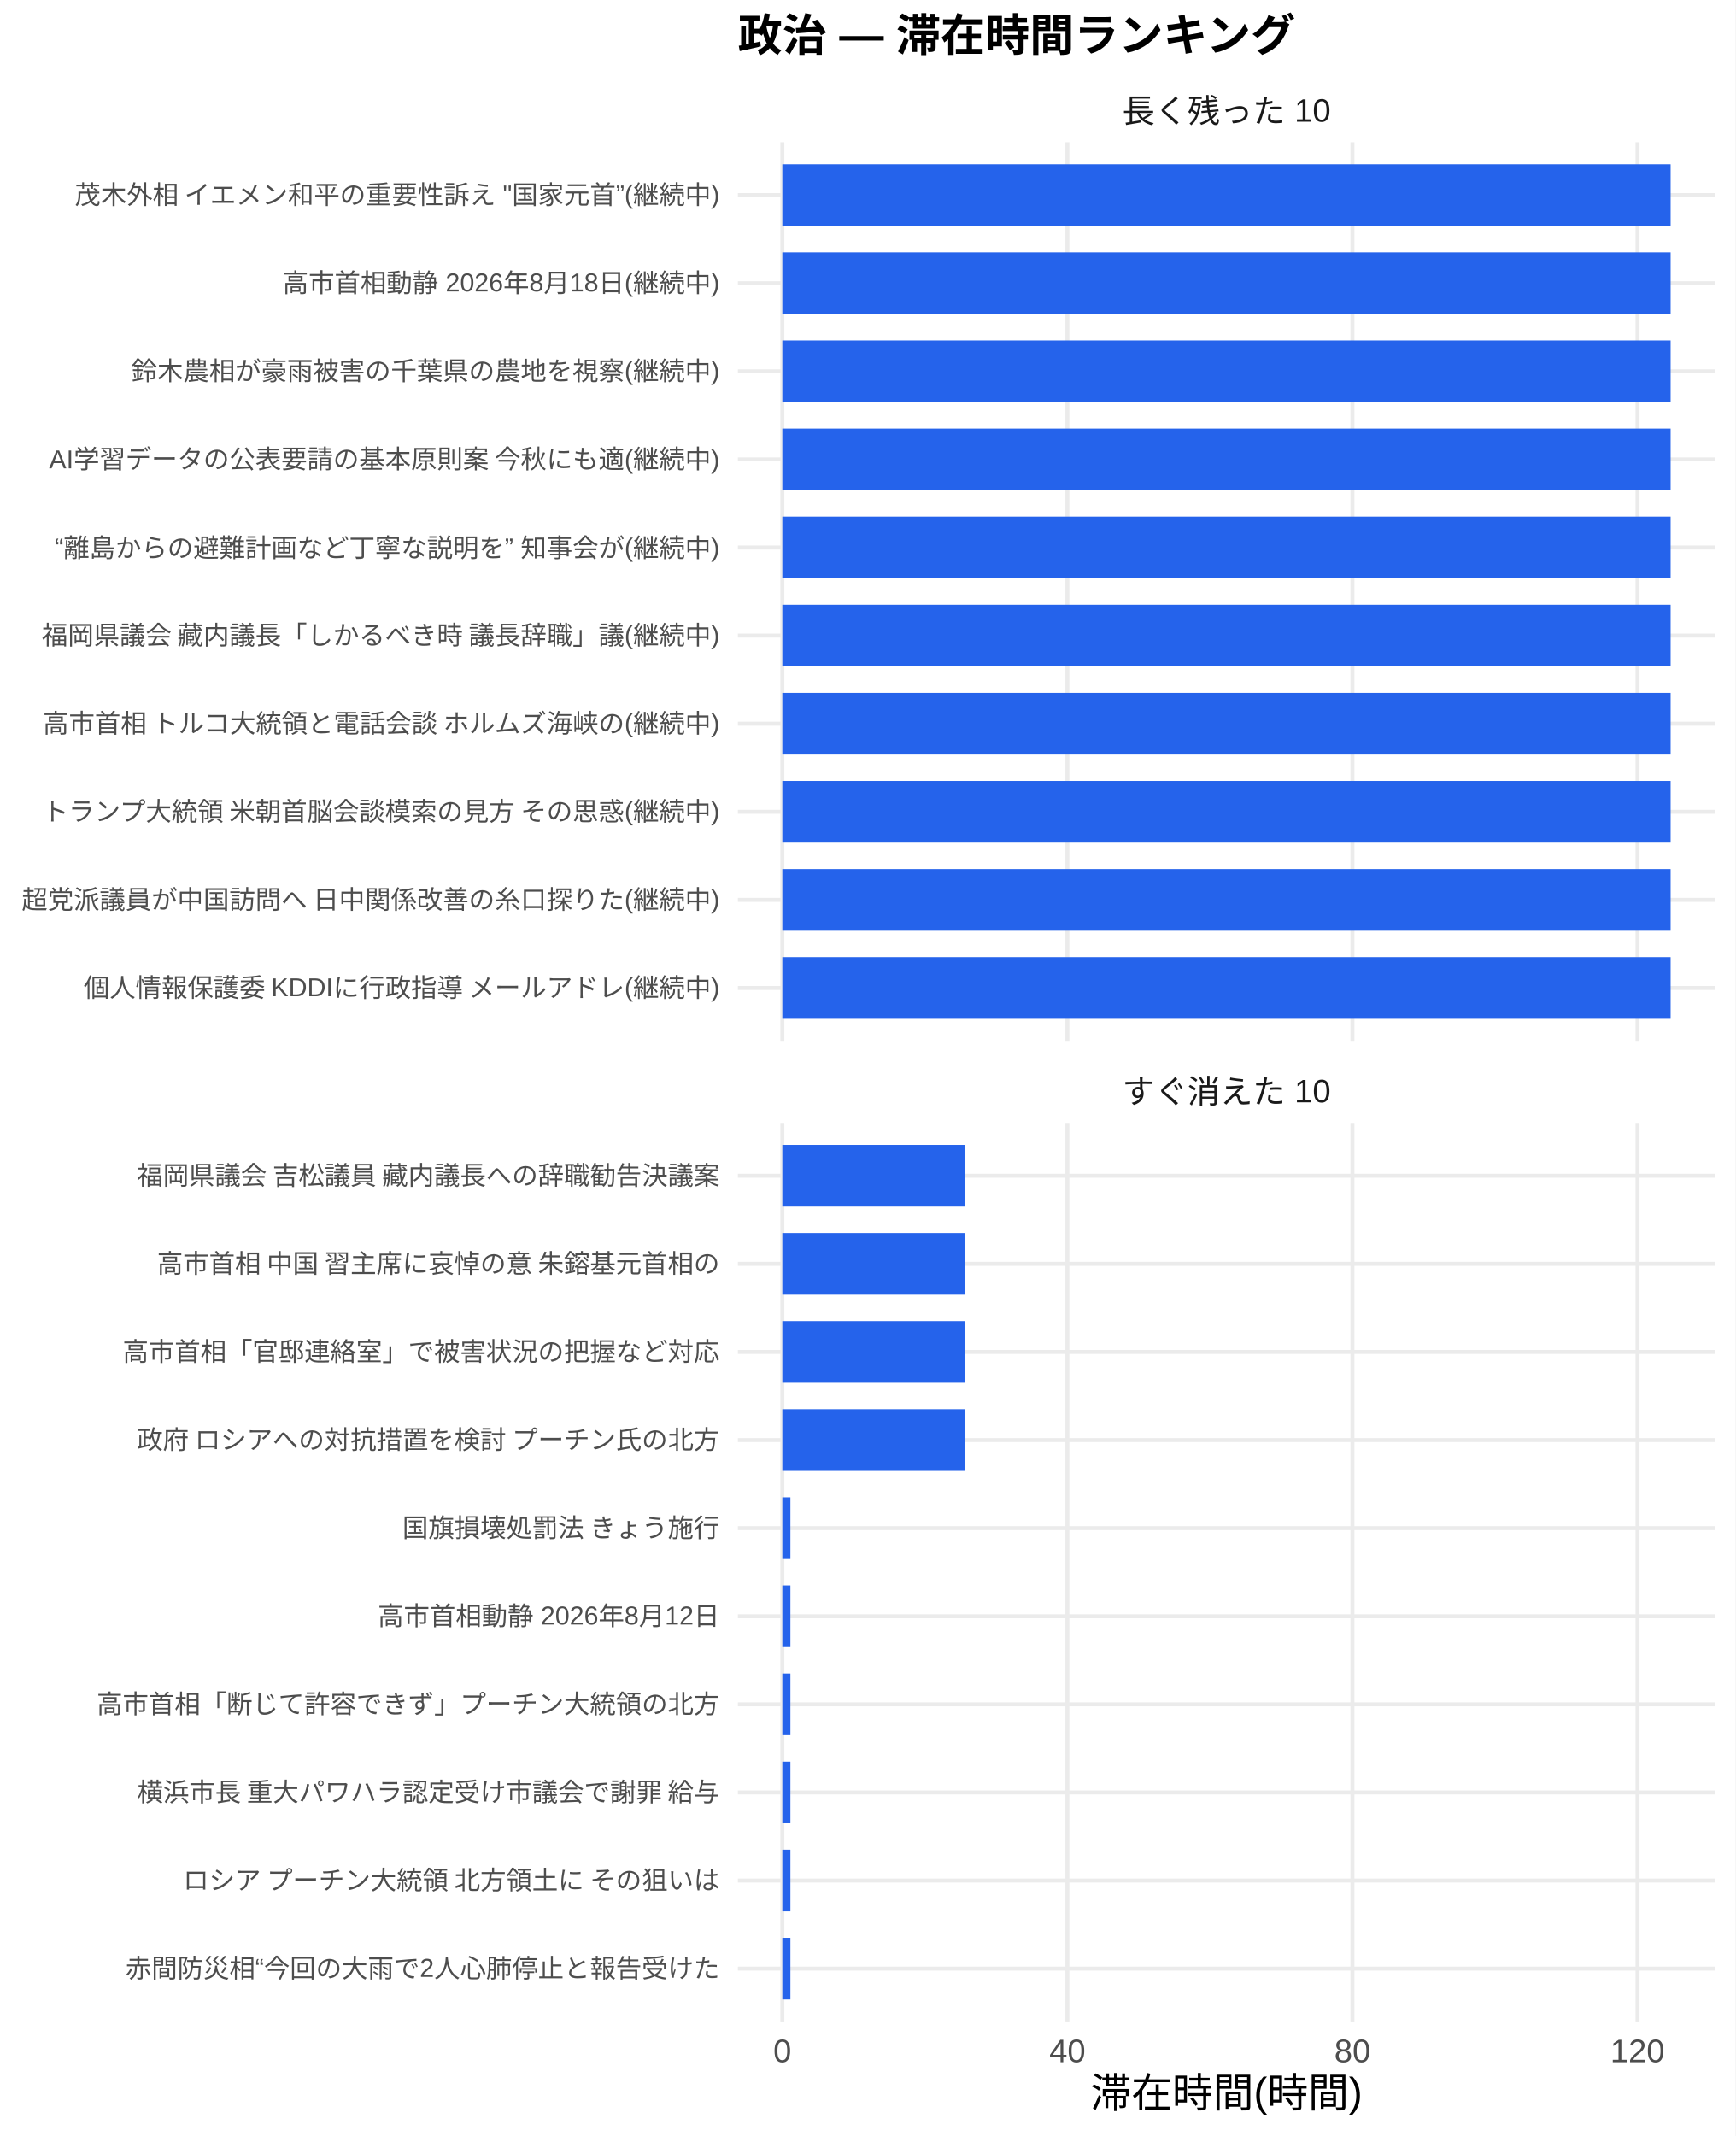
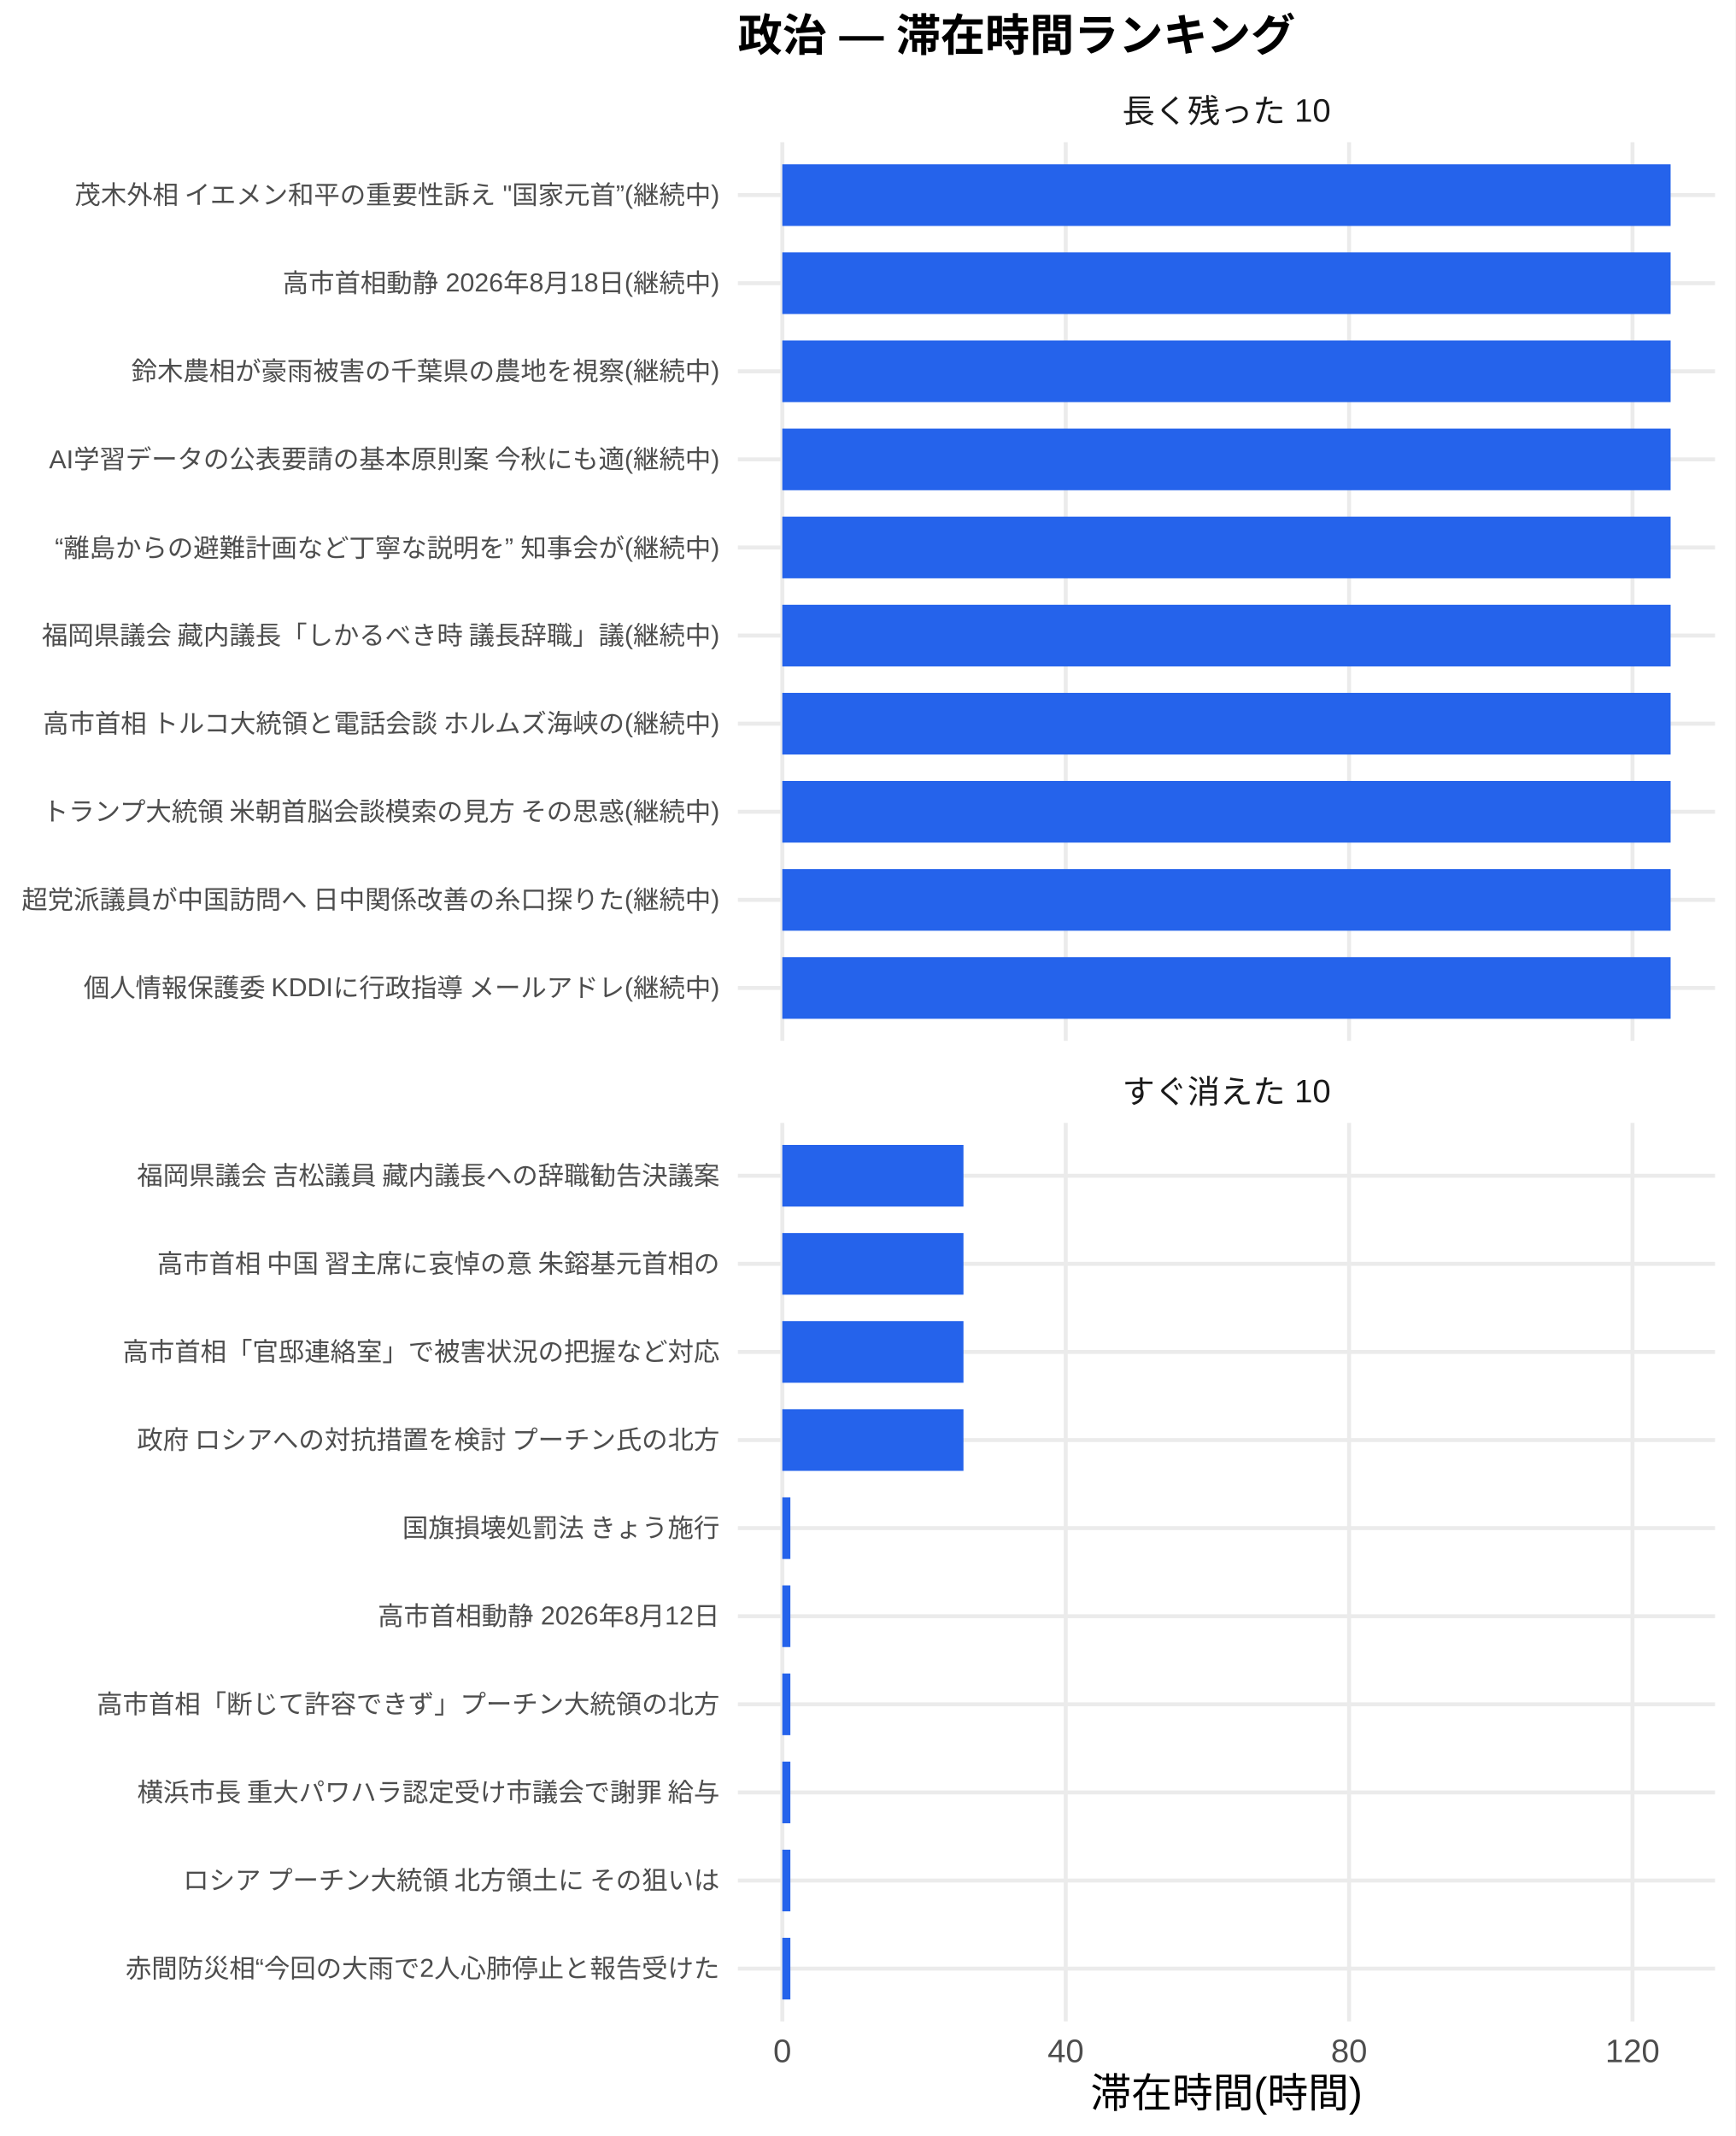
<svg xmlns="http://www.w3.org/2000/svg" width="468.00pt" height="576.00pt" viewBox="0 0 468.00 576.00">
  <g class="svglite">
    <defs>
      <style type="text/css">
    .svglite line, .svglite polyline, .svglite polygon, .svglite path, .svglite rect, .svglite circle {
      fill: none;
      stroke: #000000;
      stroke-linecap: round;
      stroke-linejoin: round;
      stroke-miterlimit: 10.00;
    }
    .svglite text {
      white-space: pre;
    }
    .svglite g.glyphgroup path {
      fill: inherit;
      stroke: none;
    }
  </style>
    </defs>
    <rect width="100%" height="100%" style="stroke: none; fill: #FFFFFF;" />
    <defs>
      <clipPath id="cpMC4wMHw0NjguMDB8MC4wMHw1NzYuMDA=">
        <rect x="0.00" y="0.00" width="468.00" height="576.00" />
      </clipPath>
    </defs>
    <g clip-path="url(#cpMC4wMHw0NjguMDB8MC4wMHw1NzYuMDA=)">
      <rect x="0" y="0.00" width="468.00" height="576.00" style="stroke-width: 1.07; stroke: none; fill: #FFFFFF;" />
    </g>
    <defs>
      <clipPath id="cpMTk5LjAwfDQ2Mi41MnwzOC4zNnwyODAuNjc=">
        <rect x="199.00" y="38.36" width="263.52" height="242.31" />
      </clipPath>
    </defs>
    <g clip-path="url(#cpMTk5LjAwfDQ2Mi41MnwzOC4zNnwyODAuNjc=)">
      <polyline points="199.00,266.42 462.52,266.42 " style="stroke-width: 1.07; stroke: #EBEBEB; stroke-linecap: butt;" />
      <polyline points="199.00,242.66 462.52,242.66 " style="stroke-width: 1.07; stroke: #EBEBEB; stroke-linecap: butt;" />
      <polyline points="199.00,218.91 462.52,218.91 " style="stroke-width: 1.07; stroke: #EBEBEB; stroke-linecap: butt;" />
      <polyline points="199.00,195.15 462.52,195.15 " style="stroke-width: 1.07; stroke: #EBEBEB; stroke-linecap: butt;" />
      <polyline points="199.00,171.39 462.52,171.39 " style="stroke-width: 1.07; stroke: #EBEBEB; stroke-linecap: butt;" />
      <polyline points="199.00,147.64 462.52,147.64 " style="stroke-width: 1.07; stroke: #EBEBEB; stroke-linecap: butt;" />
      <polyline points="199.00,123.88 462.52,123.88 " style="stroke-width: 1.07; stroke: #EBEBEB; stroke-linecap: butt;" />
      <polyline points="199.00,100.13 462.52,100.13 " style="stroke-width: 1.07; stroke: #EBEBEB; stroke-linecap: butt;" />
      <polyline points="199.00,76.37 462.52,76.37 " style="stroke-width: 1.07; stroke: #EBEBEB; stroke-linecap: butt;" />
      <polyline points="199.00,52.61 462.52,52.61 " style="stroke-width: 1.07; stroke: #EBEBEB; stroke-linecap: butt;" />
      <polyline points="210.98,280.67 210.98,38.36 " style="stroke-width: 1.07; stroke: #EBEBEB; stroke-linecap: butt;" />
-       <polyline points="287.86,280.67 287.86,38.36 " style="stroke-width: 1.07; stroke: #EBEBEB; stroke-linecap: butt;" />
-       <polyline points="364.73,280.67 364.73,38.36 " style="stroke-width: 1.07; stroke: #EBEBEB; stroke-linecap: butt;" />
-       <polyline points="441.61,280.67 441.61,38.36 " style="stroke-width: 1.07; stroke: #EBEBEB; stroke-linecap: butt;" />
+       <polyline points="287.41,280.67 287.41,38.36 " style="stroke-width: 1.07; stroke: #EBEBEB; stroke-linecap: butt;" />
+       <polyline points="363.83,280.67 363.83,38.36 " style="stroke-width: 1.07; stroke: #EBEBEB; stroke-linecap: butt;" />
+       <polyline points="440.26,280.67 440.26,38.36 " style="stroke-width: 1.07; stroke: #EBEBEB; stroke-linecap: butt;" />
      <rect x="210.98" y="44.30" width="239.56" height="16.63" style="stroke-width: 1.07; stroke: none; stroke-linecap: butt; stroke-linejoin: miter; fill: #2563EB;" />
      <rect x="210.98" y="68.05" width="239.56" height="16.63" style="stroke-width: 1.07; stroke: none; stroke-linecap: butt; stroke-linejoin: miter; fill: #2563EB;" />
      <rect x="210.98" y="91.81" width="239.56" height="16.63" style="stroke-width: 1.07; stroke: none; stroke-linecap: butt; stroke-linejoin: miter; fill: #2563EB;" />
      <rect x="210.98" y="115.57" width="239.56" height="16.63" style="stroke-width: 1.07; stroke: none; stroke-linecap: butt; stroke-linejoin: miter; fill: #2563EB;" />
      <rect x="210.98" y="139.32" width="239.56" height="16.63" style="stroke-width: 1.07; stroke: none; stroke-linecap: butt; stroke-linejoin: miter; fill: #2563EB;" />
      <rect x="210.98" y="163.08" width="239.56" height="16.63" style="stroke-width: 1.07; stroke: none; stroke-linecap: butt; stroke-linejoin: miter; fill: #2563EB;" />
      <rect x="210.98" y="186.84" width="239.56" height="16.63" style="stroke-width: 1.07; stroke: none; stroke-linecap: butt; stroke-linejoin: miter; fill: #2563EB;" />
      <rect x="210.98" y="210.59" width="239.56" height="16.63" style="stroke-width: 1.07; stroke: none; stroke-linecap: butt; stroke-linejoin: miter; fill: #2563EB;" />
      <rect x="210.98" y="234.35" width="239.56" height="16.63" style="stroke-width: 1.07; stroke: none; stroke-linecap: butt; stroke-linejoin: miter; fill: #2563EB;" />
      <rect x="210.98" y="258.10" width="239.56" height="16.63" style="stroke-width: 1.07; stroke: none; stroke-linecap: butt; stroke-linejoin: miter; fill: #2563EB;" />
    </g>
    <g clip-path="url(#cpMC4wMHw0NjguMDB8MC4wMHw1NzYuMDA=)">
</g>
    <defs>
      <clipPath id="cpMTk5LjAwfDQ2Mi41MnwzMDIuODB8NTQ1LjEy">
        <rect x="199.00" y="302.80" width="263.52" height="242.31" />
      </clipPath>
    </defs>
    <g clip-path="url(#cpMTk5LjAwfDQ2Mi41MnwzMDIuODB8NTQ1LjEy)">
      <polyline points="199.00,530.86 462.52,530.86 " style="stroke-width: 1.07; stroke: #EBEBEB; stroke-linecap: butt;" />
      <polyline points="199.00,507.11 462.52,507.11 " style="stroke-width: 1.07; stroke: #EBEBEB; stroke-linecap: butt;" />
      <polyline points="199.00,483.35 462.52,483.35 " style="stroke-width: 1.07; stroke: #EBEBEB; stroke-linecap: butt;" />
      <polyline points="199.00,459.59 462.52,459.59 " style="stroke-width: 1.07; stroke: #EBEBEB; stroke-linecap: butt;" />
      <polyline points="199.00,435.84 462.52,435.84 " style="stroke-width: 1.07; stroke: #EBEBEB; stroke-linecap: butt;" />
      <polyline points="199.00,412.08 462.52,412.08 " style="stroke-width: 1.07; stroke: #EBEBEB; stroke-linecap: butt;" />
      <polyline points="199.00,388.33 462.52,388.33 " style="stroke-width: 1.07; stroke: #EBEBEB; stroke-linecap: butt;" />
      <polyline points="199.00,364.57 462.52,364.57 " style="stroke-width: 1.07; stroke: #EBEBEB; stroke-linecap: butt;" />
      <polyline points="199.00,340.81 462.52,340.81 " style="stroke-width: 1.07; stroke: #EBEBEB; stroke-linecap: butt;" />
      <polyline points="199.00,317.06 462.52,317.06 " style="stroke-width: 1.07; stroke: #EBEBEB; stroke-linecap: butt;" />
      <polyline points="210.98,545.12 210.98,302.80 " style="stroke-width: 1.07; stroke: #EBEBEB; stroke-linecap: butt;" />
-       <polyline points="287.86,545.12 287.86,302.80 " style="stroke-width: 1.07; stroke: #EBEBEB; stroke-linecap: butt;" />
-       <polyline points="364.73,545.12 364.73,302.80 " style="stroke-width: 1.07; stroke: #EBEBEB; stroke-linecap: butt;" />
-       <polyline points="441.61,545.12 441.61,302.80 " style="stroke-width: 1.07; stroke: #EBEBEB; stroke-linecap: butt;" />
-       <rect x="210.98" y="308.74" width="49.14" height="16.63" style="stroke-width: 1.07; stroke: none; stroke-linecap: butt; stroke-linejoin: miter; fill: #2563EB;" />
-       <rect x="210.98" y="332.50" width="49.14" height="16.63" style="stroke-width: 1.07; stroke: none; stroke-linecap: butt; stroke-linejoin: miter; fill: #2563EB;" />
-       <rect x="210.98" y="356.25" width="49.14" height="16.63" style="stroke-width: 1.07; stroke: none; stroke-linecap: butt; stroke-linejoin: miter; fill: #2563EB;" />
-       <rect x="210.98" y="380.01" width="49.14" height="16.63" style="stroke-width: 1.07; stroke: none; stroke-linecap: butt; stroke-linejoin: miter; fill: #2563EB;" />
-       <rect x="210.98" y="403.77" width="2.18" height="16.63" style="stroke-width: 1.07; stroke: none; stroke-linecap: butt; stroke-linejoin: miter; fill: #2563EB;" />
-       <rect x="210.98" y="427.52" width="2.18" height="16.63" style="stroke-width: 1.07; stroke: none; stroke-linecap: butt; stroke-linejoin: miter; fill: #2563EB;" />
-       <rect x="210.98" y="451.28" width="2.18" height="16.63" style="stroke-width: 1.07; stroke: none; stroke-linecap: butt; stroke-linejoin: miter; fill: #2563EB;" />
-       <rect x="210.98" y="475.04" width="2.18" height="16.63" style="stroke-width: 1.07; stroke: none; stroke-linecap: butt; stroke-linejoin: miter; fill: #2563EB;" />
-       <rect x="210.98" y="498.79" width="2.18" height="16.63" style="stroke-width: 1.07; stroke: none; stroke-linecap: butt; stroke-linejoin: miter; fill: #2563EB;" />
-       <rect x="210.98" y="522.55" width="2.18" height="16.63" style="stroke-width: 1.07; stroke: none; stroke-linecap: butt; stroke-linejoin: miter; fill: #2563EB;" />
+       <polyline points="287.41,545.12 287.41,302.80 " style="stroke-width: 1.07; stroke: #EBEBEB; stroke-linecap: butt;" />
+       <polyline points="363.83,545.12 363.83,302.80 " style="stroke-width: 1.07; stroke: #EBEBEB; stroke-linecap: butt;" />
+       <polyline points="440.26,545.12 440.26,302.80 " style="stroke-width: 1.07; stroke: #EBEBEB; stroke-linecap: butt;" />
+       <rect x="210.98" y="308.74" width="48.85" height="16.63" style="stroke-width: 1.07; stroke: none; stroke-linecap: butt; stroke-linejoin: miter; fill: #2563EB;" />
+       <rect x="210.98" y="332.50" width="48.85" height="16.63" style="stroke-width: 1.07; stroke: none; stroke-linecap: butt; stroke-linejoin: miter; fill: #2563EB;" />
+       <rect x="210.98" y="356.25" width="48.85" height="16.63" style="stroke-width: 1.07; stroke: none; stroke-linecap: butt; stroke-linejoin: miter; fill: #2563EB;" />
+       <rect x="210.98" y="380.01" width="48.85" height="16.63" style="stroke-width: 1.07; stroke: none; stroke-linecap: butt; stroke-linejoin: miter; fill: #2563EB;" />
+       <rect x="210.98" y="403.77" width="2.17" height="16.63" style="stroke-width: 1.07; stroke: none; stroke-linecap: butt; stroke-linejoin: miter; fill: #2563EB;" />
+       <rect x="210.98" y="427.52" width="2.17" height="16.63" style="stroke-width: 1.07; stroke: none; stroke-linecap: butt; stroke-linejoin: miter; fill: #2563EB;" />
+       <rect x="210.98" y="451.28" width="2.17" height="16.63" style="stroke-width: 1.07; stroke: none; stroke-linecap: butt; stroke-linejoin: miter; fill: #2563EB;" />
+       <rect x="210.98" y="475.04" width="2.17" height="16.63" style="stroke-width: 1.07; stroke: none; stroke-linecap: butt; stroke-linejoin: miter; fill: #2563EB;" />
+       <rect x="210.98" y="498.79" width="2.17" height="16.63" style="stroke-width: 1.07; stroke: none; stroke-linecap: butt; stroke-linejoin: miter; fill: #2563EB;" />
+       <rect x="210.98" y="522.55" width="2.17" height="16.63" style="stroke-width: 1.07; stroke: none; stroke-linecap: butt; stroke-linejoin: miter; fill: #2563EB;" />
    </g>
    <g clip-path="url(#cpMC4wMHw0NjguMDB8MC4wMHw1NzYuMDA=)">
</g>
    <defs>
      <clipPath id="cpMTk5LjAwfDQ2Mi41MnwyODYuMTV8MzAyLjgw">
        <rect x="199.00" y="286.15" width="263.52" height="16.65" />
      </clipPath>
    </defs>
    <g clip-path="url(#cpMTk5LjAwfDQ2Mi41MnwyODYuMTV8MzAyLjgw)">
      <text x="330.76" y="297.50" text-anchor="middle" style="font-size: 8.80px;fill: #1A1A1A; font-family: &quot;Liberation Sans&quot;;" textLength="56.20px" lengthAdjust="spacingAndGlyphs">すぐ消えた 10</text>
    </g>
    <g clip-path="url(#cpMC4wMHw0NjguMDB8MC4wMHw1NzYuMDA=)">
</g>
    <defs>
      <clipPath id="cpMTk5LjAwfDQ2Mi41MnwyMS43MXwzOC4zNg==">
        <rect x="199.00" y="21.71" width="263.52" height="16.65" />
      </clipPath>
    </defs>
    <g clip-path="url(#cpMTk5LjAwfDQ2Mi41MnwyMS43MXwzOC4zNg==)">
      <text x="330.76" y="33.06" text-anchor="middle" style="font-size: 8.80px;fill: #1A1A1A; font-family: &quot;Liberation Sans&quot;;" textLength="56.20px" lengthAdjust="spacingAndGlyphs">長く残った 10</text>
    </g>
    <g clip-path="url(#cpMC4wMHw0NjguMDB8MC4wMHw1NzYuMDA=)">
      <text x="210.98" y="556.10" text-anchor="middle" style="font-size: 8.80px;fill: #4D4D4D; font-family: &quot;Liberation Sans&quot;;" textLength="4.89px" lengthAdjust="spacingAndGlyphs">0</text>
-       <text x="287.86" y="556.10" text-anchor="middle" style="font-size: 8.80px;fill: #4D4D4D; font-family: &quot;Liberation Sans&quot;;" textLength="9.78px" lengthAdjust="spacingAndGlyphs">40</text>
-       <text x="364.73" y="556.10" text-anchor="middle" style="font-size: 8.80px;fill: #4D4D4D; font-family: &quot;Liberation Sans&quot;;" textLength="9.78px" lengthAdjust="spacingAndGlyphs">80</text>
-       <text x="441.61" y="556.10" text-anchor="middle" style="font-size: 8.80px;fill: #4D4D4D; font-family: &quot;Liberation Sans&quot;;" textLength="14.67px" lengthAdjust="spacingAndGlyphs">120</text>
+       <text x="287.41" y="556.10" text-anchor="middle" style="font-size: 8.80px;fill: #4D4D4D; font-family: &quot;Liberation Sans&quot;;" textLength="9.78px" lengthAdjust="spacingAndGlyphs">40</text>
+       <text x="363.83" y="556.10" text-anchor="middle" style="font-size: 8.80px;fill: #4D4D4D; font-family: &quot;Liberation Sans&quot;;" textLength="9.78px" lengthAdjust="spacingAndGlyphs">80</text>
+       <text x="440.26" y="556.10" text-anchor="middle" style="font-size: 8.80px;fill: #4D4D4D; font-family: &quot;Liberation Sans&quot;;" textLength="14.67px" lengthAdjust="spacingAndGlyphs">120</text>
      <text x="194.07" y="268.83" text-anchor="end" style="font-size: 7.00px;fill: #4D4D4D; font-family: &quot;Liberation Sans&quot;;" textLength="172.27px" lengthAdjust="spacingAndGlyphs">個人情報保護委 KDDIに行政指導 メールアドレ(継続中)</text>
      <text x="194.07" y="245.07" text-anchor="end" style="font-size: 7.00px;fill: #4D4D4D; font-family: &quot;Liberation Sans&quot;;" textLength="188.59px" lengthAdjust="spacingAndGlyphs">超党派議員が中国訪問へ 日中関係改善の糸口探りた(継続中)</text>
      <text x="194.07" y="221.31" text-anchor="end" style="font-size: 7.00px;fill: #4D4D4D; font-family: &quot;Liberation Sans&quot;;" textLength="183.53px" lengthAdjust="spacingAndGlyphs">トランプ大統領 米朝首脳会談模索の見方 その思惑(継続中)</text>
      <text x="194.07" y="197.56" text-anchor="end" style="font-size: 7.00px;fill: #4D4D4D; font-family: &quot;Liberation Sans&quot;;" textLength="183.53px" lengthAdjust="spacingAndGlyphs">高市首相 トルコ大統領と電話会談 ホルムズ海峡の(継続中)</text>
      <text x="194.07" y="173.80" text-anchor="end" style="font-size: 7.00px;fill: #4D4D4D; font-family: &quot;Liberation Sans&quot;;" textLength="183.53px" lengthAdjust="spacingAndGlyphs">福岡県議会 藏内議長「しかるべき時 議長辞職」議(継続中)</text>
      <text x="194.07" y="150.05" text-anchor="end" style="font-size: 7.00px;fill: #4D4D4D; font-family: &quot;Liberation Sans&quot;;" textLength="179.25px" lengthAdjust="spacingAndGlyphs">“離島からの避難計画など丁寧な説明を” 知事会が(継続中)</text>
      <text x="194.07" y="126.29" text-anchor="end" style="font-size: 7.00px;fill: #4D4D4D; font-family: &quot;Liberation Sans&quot;;" textLength="181.20px" lengthAdjust="spacingAndGlyphs">AI学習データの公表要請の基本原則案 今秋にも適(継続中)</text>
      <text x="194.07" y="102.53" text-anchor="end" style="font-size: 7.00px;fill: #4D4D4D; font-family: &quot;Liberation Sans&quot;;" textLength="158.66px" lengthAdjust="spacingAndGlyphs">鈴木農相が豪雨被害の千葉県の農地を視察(継続中)</text>
      <text x="194.07" y="78.78" text-anchor="end" style="font-size: 7.00px;fill: #4D4D4D; font-family: &quot;Liberation Sans&quot;;" textLength="117.83px" lengthAdjust="spacingAndGlyphs">高市首相動静 2026年8月18日(継続中)</text>
      <text x="194.07" y="55.02" text-anchor="end" style="font-size: 7.00px;fill: #4D4D4D; font-family: &quot;Liberation Sans&quot;;" textLength="174.34px" lengthAdjust="spacingAndGlyphs">茂木外相 イエメン和平の重要性訴え "国家元首”(継続中)</text>
      <text x="194.07" y="533.27" text-anchor="end" style="font-size: 7.00px;fill: #4D4D4D; font-family: &quot;Liberation Sans&quot;;" textLength="160.22px" lengthAdjust="spacingAndGlyphs">赤間防災相“今回の大雨で2人心肺停止と報告受けた</text>
      <text x="194.07" y="509.51" text-anchor="end" style="font-size: 7.00px;fill: #4D4D4D; font-family: &quot;Liberation Sans&quot;;" textLength="147.75px" lengthAdjust="spacingAndGlyphs">ロシア プーチン大統領 北方領土に その狙いは </text>
      <text x="194.07" y="485.76" text-anchor="end" style="font-size: 7.00px;fill: #4D4D4D; font-family: &quot;Liberation Sans&quot;;" textLength="157.88px" lengthAdjust="spacingAndGlyphs">横浜市長 重大パワハラ認定受け市議会で謝罪 給与</text>
      <text x="194.07" y="462.00" text-anchor="end" style="font-size: 7.00px;fill: #4D4D4D; font-family: &quot;Liberation Sans&quot;;" textLength="168.00px" lengthAdjust="spacingAndGlyphs">高市首相「断じて許容できず」プーチン大統領の北方</text>
      <text x="194.07" y="438.25" text-anchor="end" style="font-size: 7.00px;fill: #4D4D4D; font-family: &quot;Liberation Sans&quot;;" textLength="92.17px" lengthAdjust="spacingAndGlyphs">高市首相動静 2026年8月12日</text>
      <text x="194.07" y="414.49" text-anchor="end" style="font-size: 7.00px;fill: #4D4D4D; font-family: &quot;Liberation Sans&quot;;" textLength="85.94px" lengthAdjust="spacingAndGlyphs">国旗損壊処罰法 きょう施行</text>
      <text x="194.07" y="390.73" text-anchor="end" style="font-size: 7.00px;fill: #4D4D4D; font-family: &quot;Liberation Sans&quot;;" textLength="157.88px" lengthAdjust="spacingAndGlyphs">政府 ロシアへの対抗措置を検討 プーチン氏の北方</text>
      <text x="194.07" y="366.98" text-anchor="end" style="font-size: 7.00px;fill: #4D4D4D; font-family: &quot;Liberation Sans&quot;;" textLength="162.94px" lengthAdjust="spacingAndGlyphs">高市首相「官邸連絡室」で被害状況の把握など対応 </text>
      <text x="194.07" y="343.22" text-anchor="end" style="font-size: 7.00px;fill: #4D4D4D; font-family: &quot;Liberation Sans&quot;;" textLength="152.81px" lengthAdjust="spacingAndGlyphs">高市首相 中国 習主席に哀悼の意 朱鎔基元首相の</text>
      <text x="194.07" y="319.47" text-anchor="end" style="font-size: 7.00px;fill: #4D4D4D; font-family: &quot;Liberation Sans&quot;;" textLength="157.88px" lengthAdjust="spacingAndGlyphs">福岡県議会 吉松議員 藏内議長への辞職勧告決議案</text>
      <text x="330.76" y="568.24" text-anchor="middle" style="font-size: 11.00px; font-family: &quot;Liberation Sans&quot;;" textLength="73.31px" lengthAdjust="spacingAndGlyphs">滞在時間(時間)</text>
      <text x="199.00" y="13.74" style="font-size: 12.00px; font-weight: bold; font-family: &quot;Liberation Sans&quot;;" textLength="150.66px" lengthAdjust="spacingAndGlyphs">政治 — 滞在時間ランキング</text>
    </g>
  </g>
</svg>
